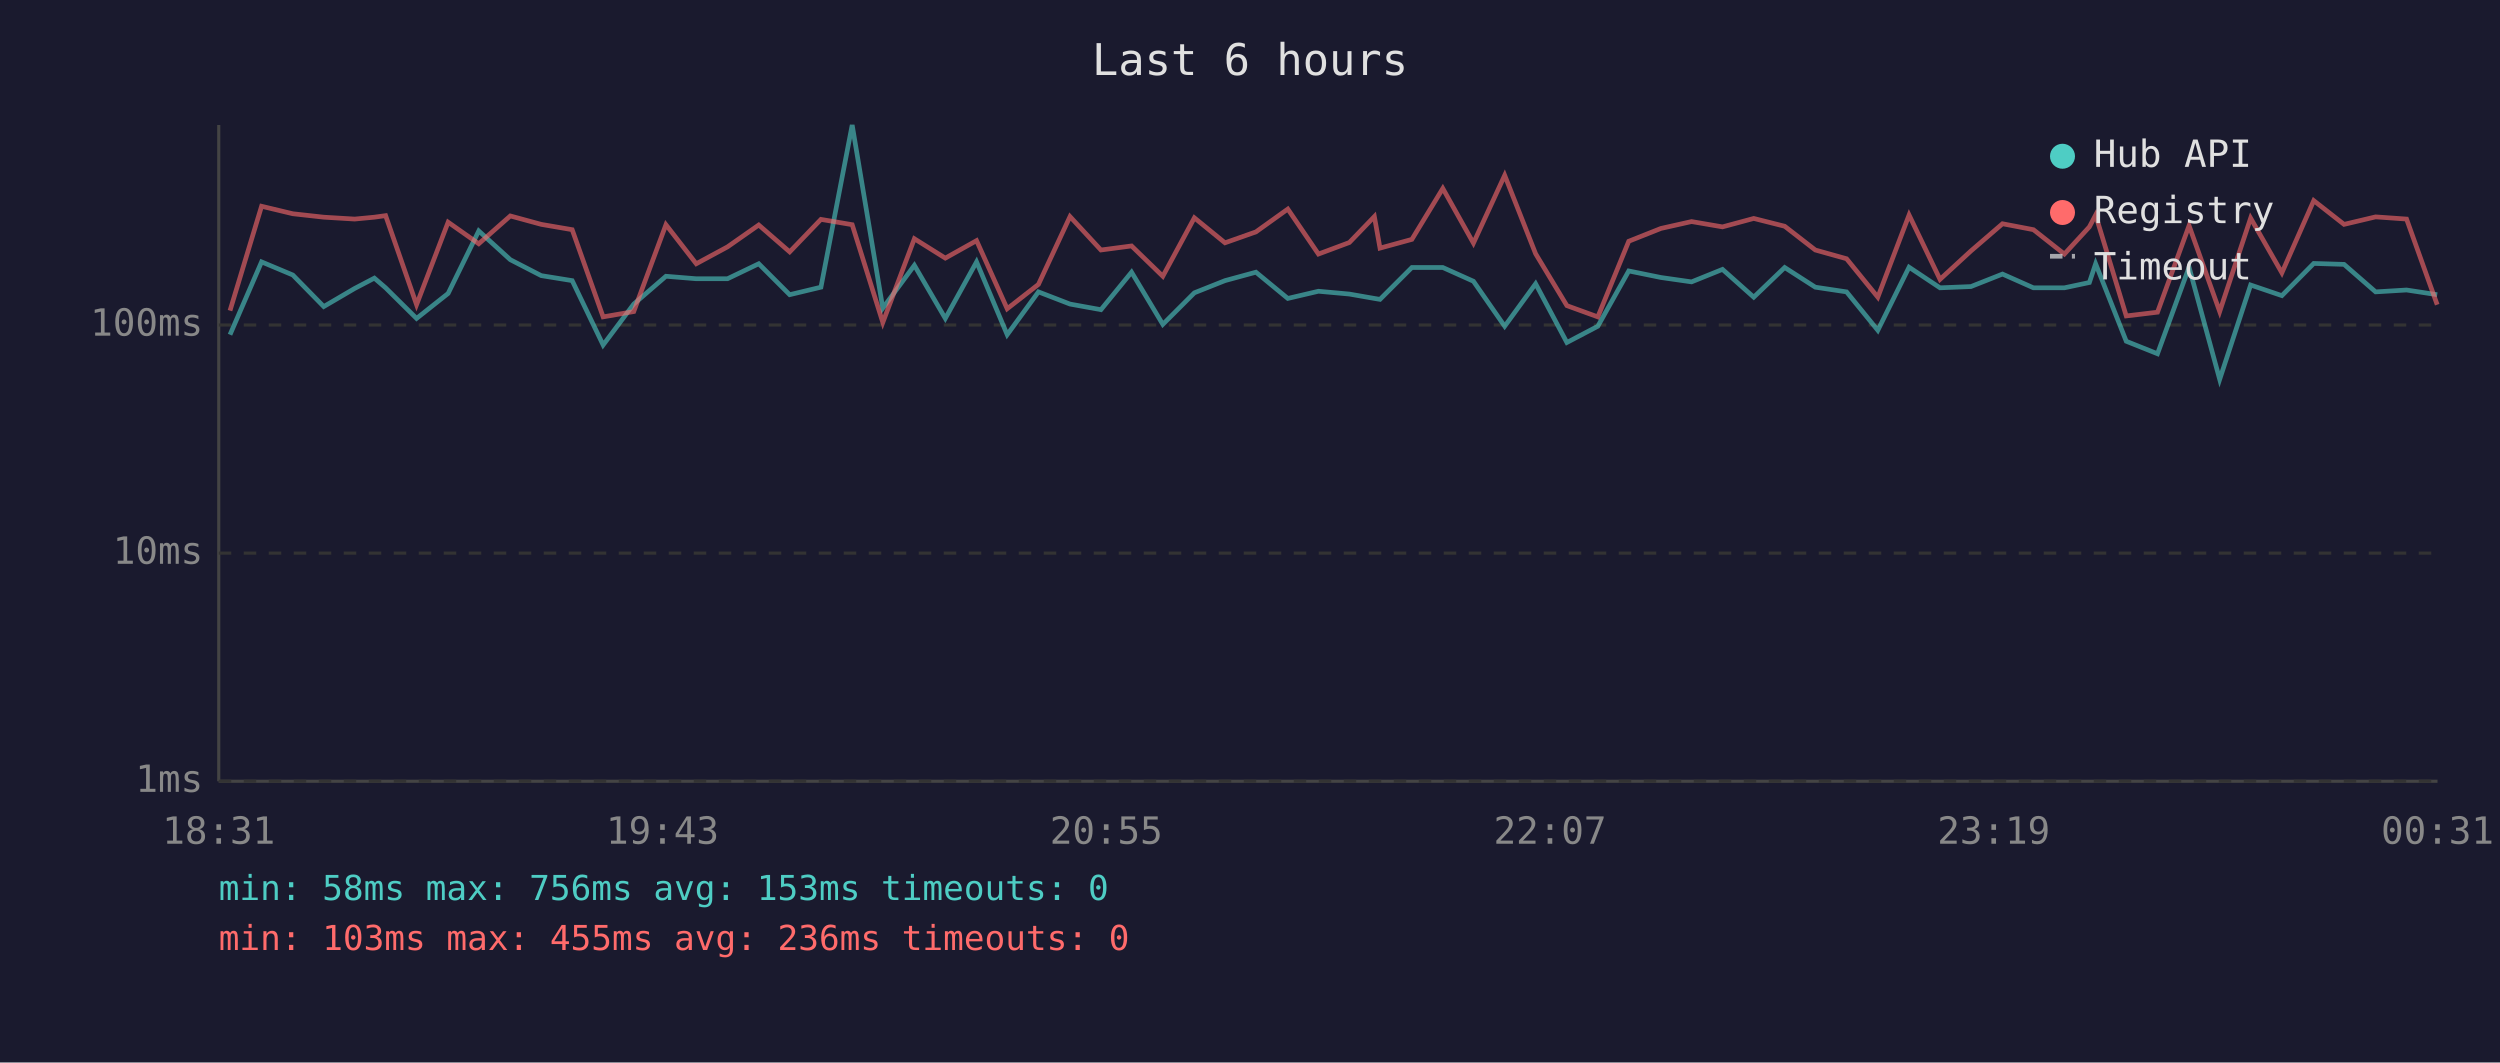
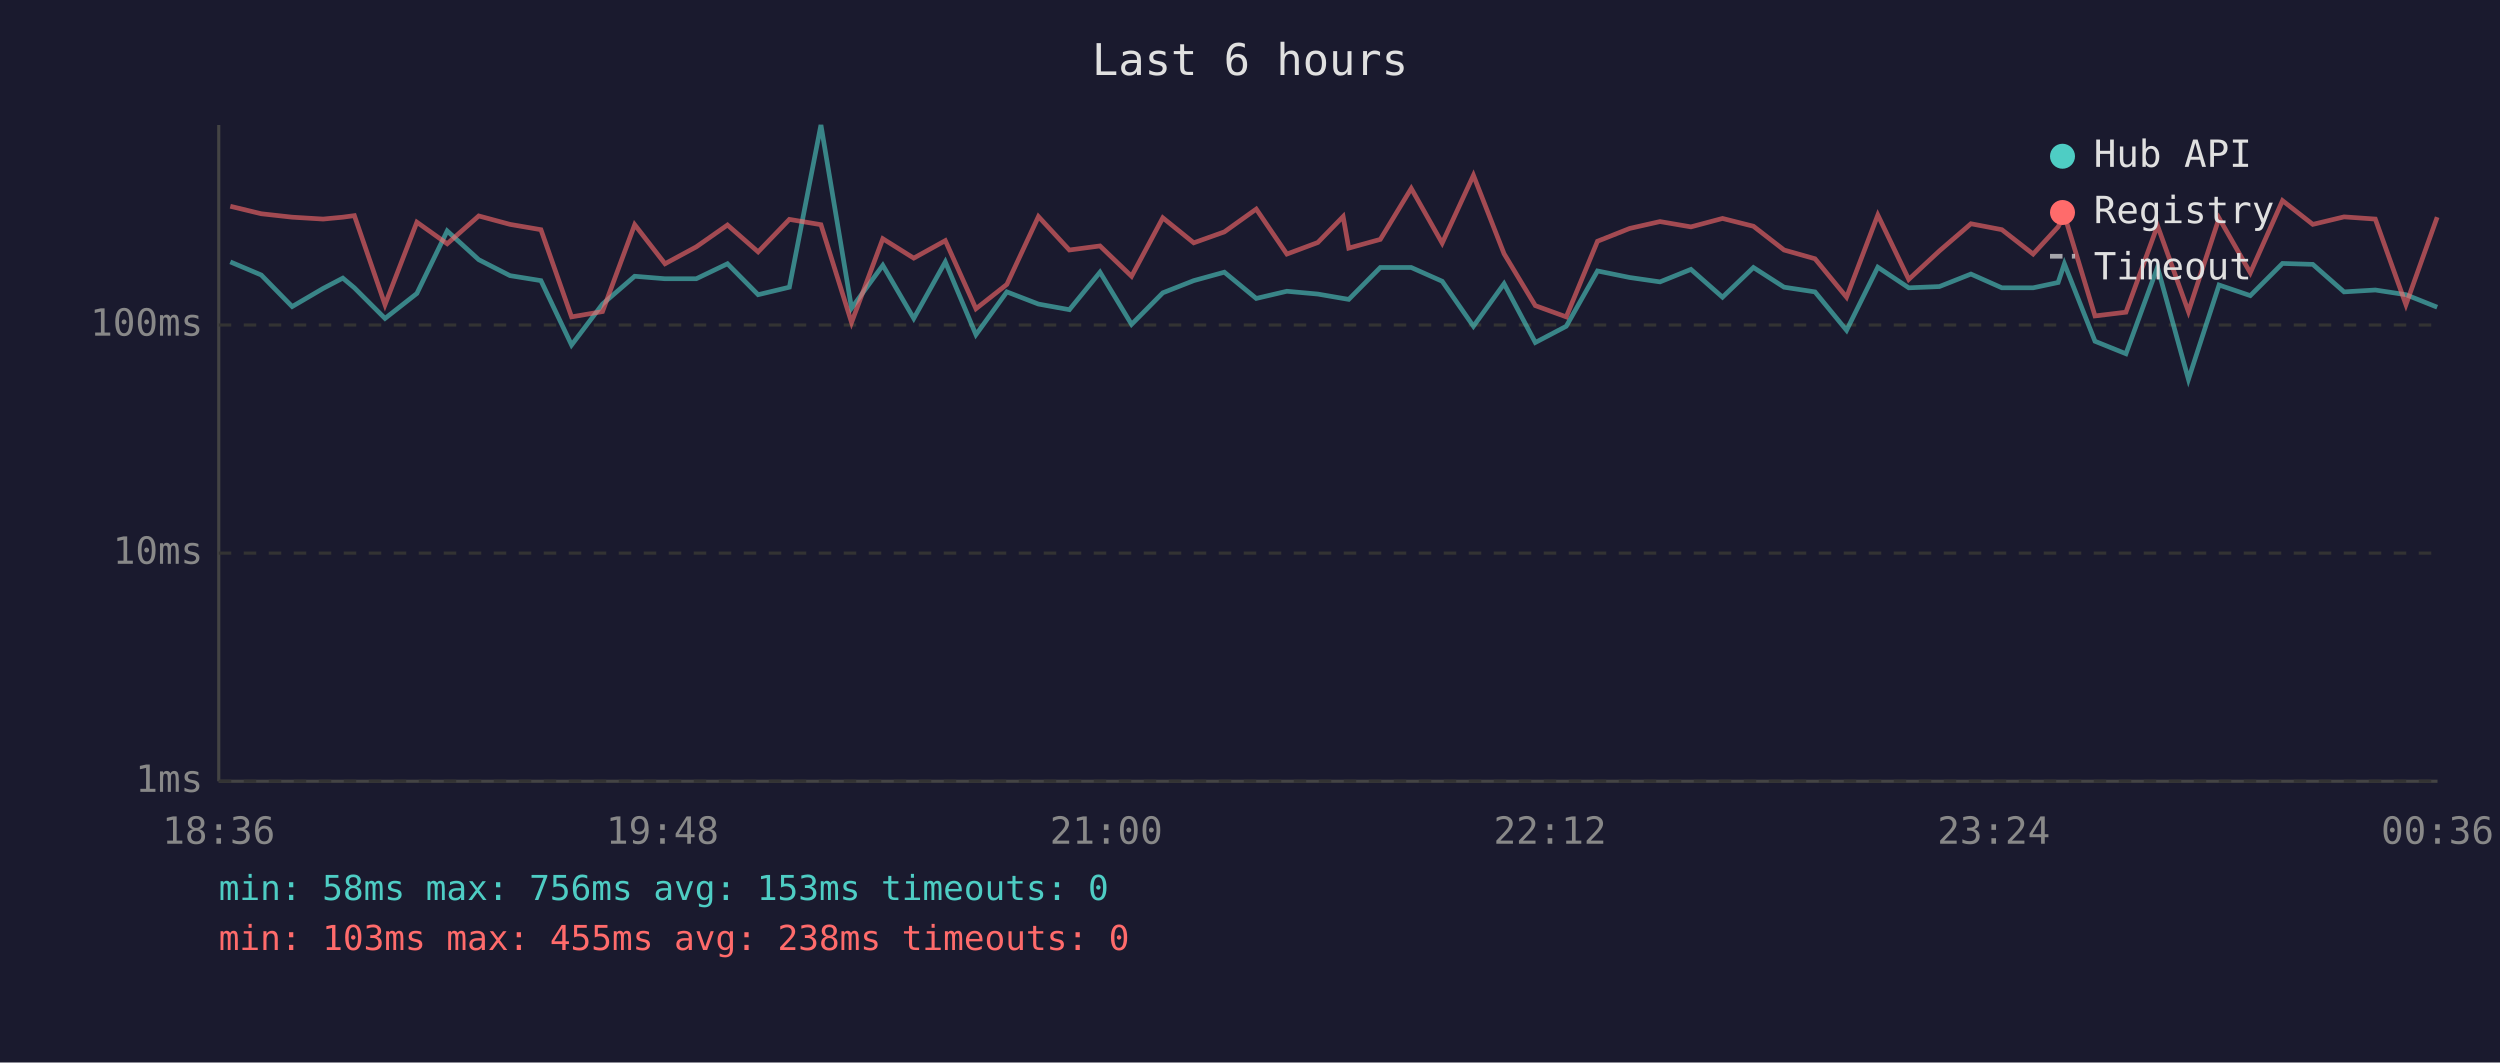
<svg xmlns="http://www.w3.org/2000/svg" viewBox="0 0 800 340" font-family="monospace" font-size="12">
  <rect width="800" height="340" fill="#1a1a2e" />
  <text x="400" y="24" fill="#e0e0e0" font-size="14" text-anchor="middle">Last 6 hours</text>
  <line x1="70" y1="40" x2="70" y2="250" stroke="#444" stroke-width="1" />
  <line x1="70" y1="250" x2="780" y2="250" stroke="#444" stroke-width="1" />
  <line x1="70" y1="250" x2="780" y2="250" stroke="#333" stroke-width="1" stroke-dasharray="4" />
  <text x="65" y="250" fill="#888" text-anchor="end" dominant-baseline="middle">1ms</text>
  <line x1="70" y1="177" x2="780" y2="177" stroke="#333" stroke-width="1" stroke-dasharray="4" />
  <text x="65" y="177" fill="#888" text-anchor="end" dominant-baseline="middle">10ms</text>
  <line x1="70" y1="104" x2="780" y2="104" stroke="#333" stroke-width="1" stroke-dasharray="4" />
  <text x="65" y="104" fill="#888" text-anchor="end" dominant-baseline="middle">100ms</text>
-   <text x="70" y="270" fill="#888" text-anchor="middle">18:31</text>
-   <text x="212" y="270" fill="#888" text-anchor="middle">19:43</text>
-   <text x="354" y="270" fill="#888" text-anchor="middle">20:55</text>
-   <text x="496" y="270" fill="#888" text-anchor="middle">22:07</text>
-   <text x="638" y="270" fill="#888" text-anchor="middle">23:19</text>
-   <text x="780" y="270" fill="#888" text-anchor="middle">00:31</text>
-   <polyline points="73.6,107.1 83.7,83.8 93.7,88.0 103.6,98.1 113.5,92.3 119.8,89.0 123.4,92.1 133.3,101.9 143.4,93.9 153.2,73.9 163.3,83.1 173.2,88.2 183.1,89.8 193.0,110.4 202.8,97.3 213.1,88.4 222.8,89.2 232.8,89.2 242.8,84.4 252.7,94.3 262.7,91.9 272.7,40.0 282.5,98.6 292.6,84.9 302.5,101.9 312.5,83.8 322.3,107.1 332.3,93.4 342.4,97.3 352.3,99.1 362.1,87.1 372.1,103.8 382.2,93.7 392.0,89.8 401.9,87.1 412.1,95.5 421.9,93.2 431.8,94.1 439.8,95.5 441.6,95.8 451.8,85.6 461.7,85.6 471.5,90.0 481.5,104.4 491.4,90.8 501.4,109.6 511.3,104.4 521.2,86.7 531.5,88.8 541.3,90.2 551.2,86.2 561.2,95.1 571.1,85.6 580.9,91.9 590.9,93.4 600.9,105.7 610.9,85.5 620.8,92.1 630.7,91.7 640.8,87.7 650.7,92.1 660.6,92.1 668.6,90.4 670.6,84.4 680.4,109.2 690.4,113.2 700.5,85.5 710.3,121.4 720.2,91.2 730.2,94.6 740.4,84.3 750.1,84.6 760.2,93.4 770.1,92.8 779.9,94.3" fill="none" stroke="#4ecdc4" stroke-width="1.5" opacity="0.6" />
-   <polyline points="73.6,99.4 83.7,66.0 93.7,68.4 103.6,69.5 113.5,70.1 119.8,69.5 123.4,69.0 133.3,97.5 143.4,71.1 153.2,78.0 163.3,69.1 173.2,71.8 183.1,73.5 193.0,101.4 202.8,99.7 213.1,71.9 222.8,84.4 232.8,79.0 242.8,72.0 252.7,80.6 262.7,70.2 272.7,71.9 282.5,103.2 292.6,76.4 302.5,82.6 312.5,77.0 322.3,98.8 332.3,91.0 342.4,69.3 352.3,80.0 362.1,78.7 372.1,88.4 382.2,69.7 392.0,77.7 401.9,74.2 412.1,66.9 421.9,81.3 431.8,77.6 439.8,69.3 441.6,79.4 451.8,76.6 461.7,60.3 471.5,77.8 481.5,56.1 491.4,81.2 501.4,97.8 511.3,101.4 521.2,77.2 531.5,73.1 541.3,70.9 551.2,72.6 561.2,69.9 571.1,72.4 580.9,80.0 590.9,82.8 600.9,95.1 610.9,68.8 620.8,89.4 630.7,80.3 640.8,71.6 650.7,73.5 660.6,81.3 668.6,72.6 670.6,68.8 680.4,101.1 690.4,99.9 700.5,72.2 710.3,99.7 720.2,69.8 730.2,87.3 740.4,64.2 750.1,71.8 760.2,69.4 770.1,70.1 779.9,97.5" fill="none" stroke="#ff6b6b" stroke-width="1.5" opacity="0.6" />
+   <text x="70" y="270" fill="#888" text-anchor="middle">18:36</text>
+   <text x="212" y="270" fill="#888" text-anchor="middle">19:48</text>
+   <text x="354" y="270" fill="#888" text-anchor="middle">21:00</text>
+   <text x="496" y="270" fill="#888" text-anchor="middle">22:12</text>
+   <text x="638" y="270" fill="#888" text-anchor="middle">23:24</text>
+   <text x="780" y="270" fill="#888" text-anchor="middle">00:36</text>
+   <polyline points="73.7,83.8 83.6,88.0 93.5,98.1 103.4,92.3 109.7,89.0 113.4,92.1 123.2,101.9 133.4,93.9 143.1,73.9 153.2,83.1 163.2,88.2 173.1,89.8 182.9,110.4 192.8,97.3 203.1,88.4 212.8,89.2 222.8,89.2 232.8,84.4 242.6,94.3 252.6,91.9 262.7,40.0 272.5,98.6 282.5,84.9 292.4,101.9 302.5,83.8 312.3,107.1 322.2,93.4 332.3,97.3 342.2,99.1 352.0,87.1 362.1,103.8 372.1,93.7 382.0,89.8 391.8,87.1 402.0,95.5 411.8,93.2 421.7,94.1 429.8,95.5 431.6,95.8 441.7,85.6 451.6,85.6 461.5,90.0 471.5,104.4 481.3,90.8 491.3,109.6 501.2,104.4 511.2,86.7 521.5,88.8 531.2,90.2 541.1,86.2 551.2,95.1 561.1,85.6 570.9,91.9 580.8,93.4 590.9,105.7 600.9,85.5 610.8,92.1 620.6,91.7 630.7,87.7 640.6,92.1 650.6,92.1 658.6,90.4 660.6,84.4 670.4,109.2 680.3,113.2 690.4,85.5 700.3,121.4 710.1,91.2 720.1,94.6 730.4,84.3 740.1,84.6 750.1,93.4 760.1,92.8 769.9,94.3 779.9,98.3" fill="none" stroke="#4ecdc4" stroke-width="1.5" opacity="0.6" />
+   <polyline points="73.7,66.0 83.6,68.4 93.5,69.5 103.4,70.1 109.7,69.5 113.4,69.0 123.2,97.5 133.4,71.1 143.1,78.0 153.2,69.1 163.2,71.8 173.1,73.5 182.9,101.4 192.8,99.7 203.1,71.9 212.8,84.4 222.8,79.0 232.8,72.0 242.6,80.6 252.6,70.2 262.7,71.9 272.5,103.2 282.5,76.4 292.4,82.6 302.5,77.0 312.3,98.8 322.2,91.0 332.3,69.3 342.2,80.0 352.0,78.7 362.1,88.4 372.1,69.7 382.0,77.7 391.8,74.2 402.0,66.9 411.8,81.3 421.7,77.6 429.8,69.3 431.6,79.4 441.7,76.6 451.6,60.3 461.5,77.8 471.5,56.1 481.3,81.2 491.3,97.8 501.2,101.4 511.2,77.2 521.5,73.1 531.2,70.9 541.1,72.6 551.2,69.9 561.1,72.4 570.9,80.0 580.8,82.8 590.9,95.1 600.9,68.8 610.8,89.4 620.6,80.3 630.7,71.6 640.6,73.5 650.6,81.3 658.6,72.6 660.6,68.8 670.4,101.1 680.3,99.9 690.4,72.2 700.3,99.7 710.1,69.8 720.1,87.3 730.4,64.2 740.1,71.8 750.1,69.4 760.1,70.1 769.9,97.5 779.9,69.5" fill="none" stroke="#ff6b6b" stroke-width="1.5" opacity="0.6" />
  <circle cx="660" cy="50" r="4" fill="#4ecdc4" />
  <text x="670" y="50" fill="#e0e0e0" dominant-baseline="middle">Hub API</text>
  <circle cx="660" cy="68" r="4" fill="#ff6b6b" />
  <text x="670" y="68" fill="#e0e0e0" dominant-baseline="middle">Registry</text>
  <line x1="656" y1="82" x2="664" y2="82" stroke="#e0e0e0" stroke-width="1.5" stroke-dasharray="4,3" opacity="0.7" />
  <text x="670" y="86" fill="#e0e0e0" dominant-baseline="middle">Timeout</text>
  <text x="70" y="288" fill="#4ecdc4" font-size="11">min: 58ms  max: 756ms  avg: 153ms  timeouts: 0</text>
-   <text x="70" y="304" fill="#ff6b6b" font-size="11">min: 103ms  max: 455ms  avg: 236ms  timeouts: 0</text>
+   <text x="70" y="304" fill="#ff6b6b" font-size="11">min: 103ms  max: 455ms  avg: 238ms  timeouts: 0</text>
</svg>
